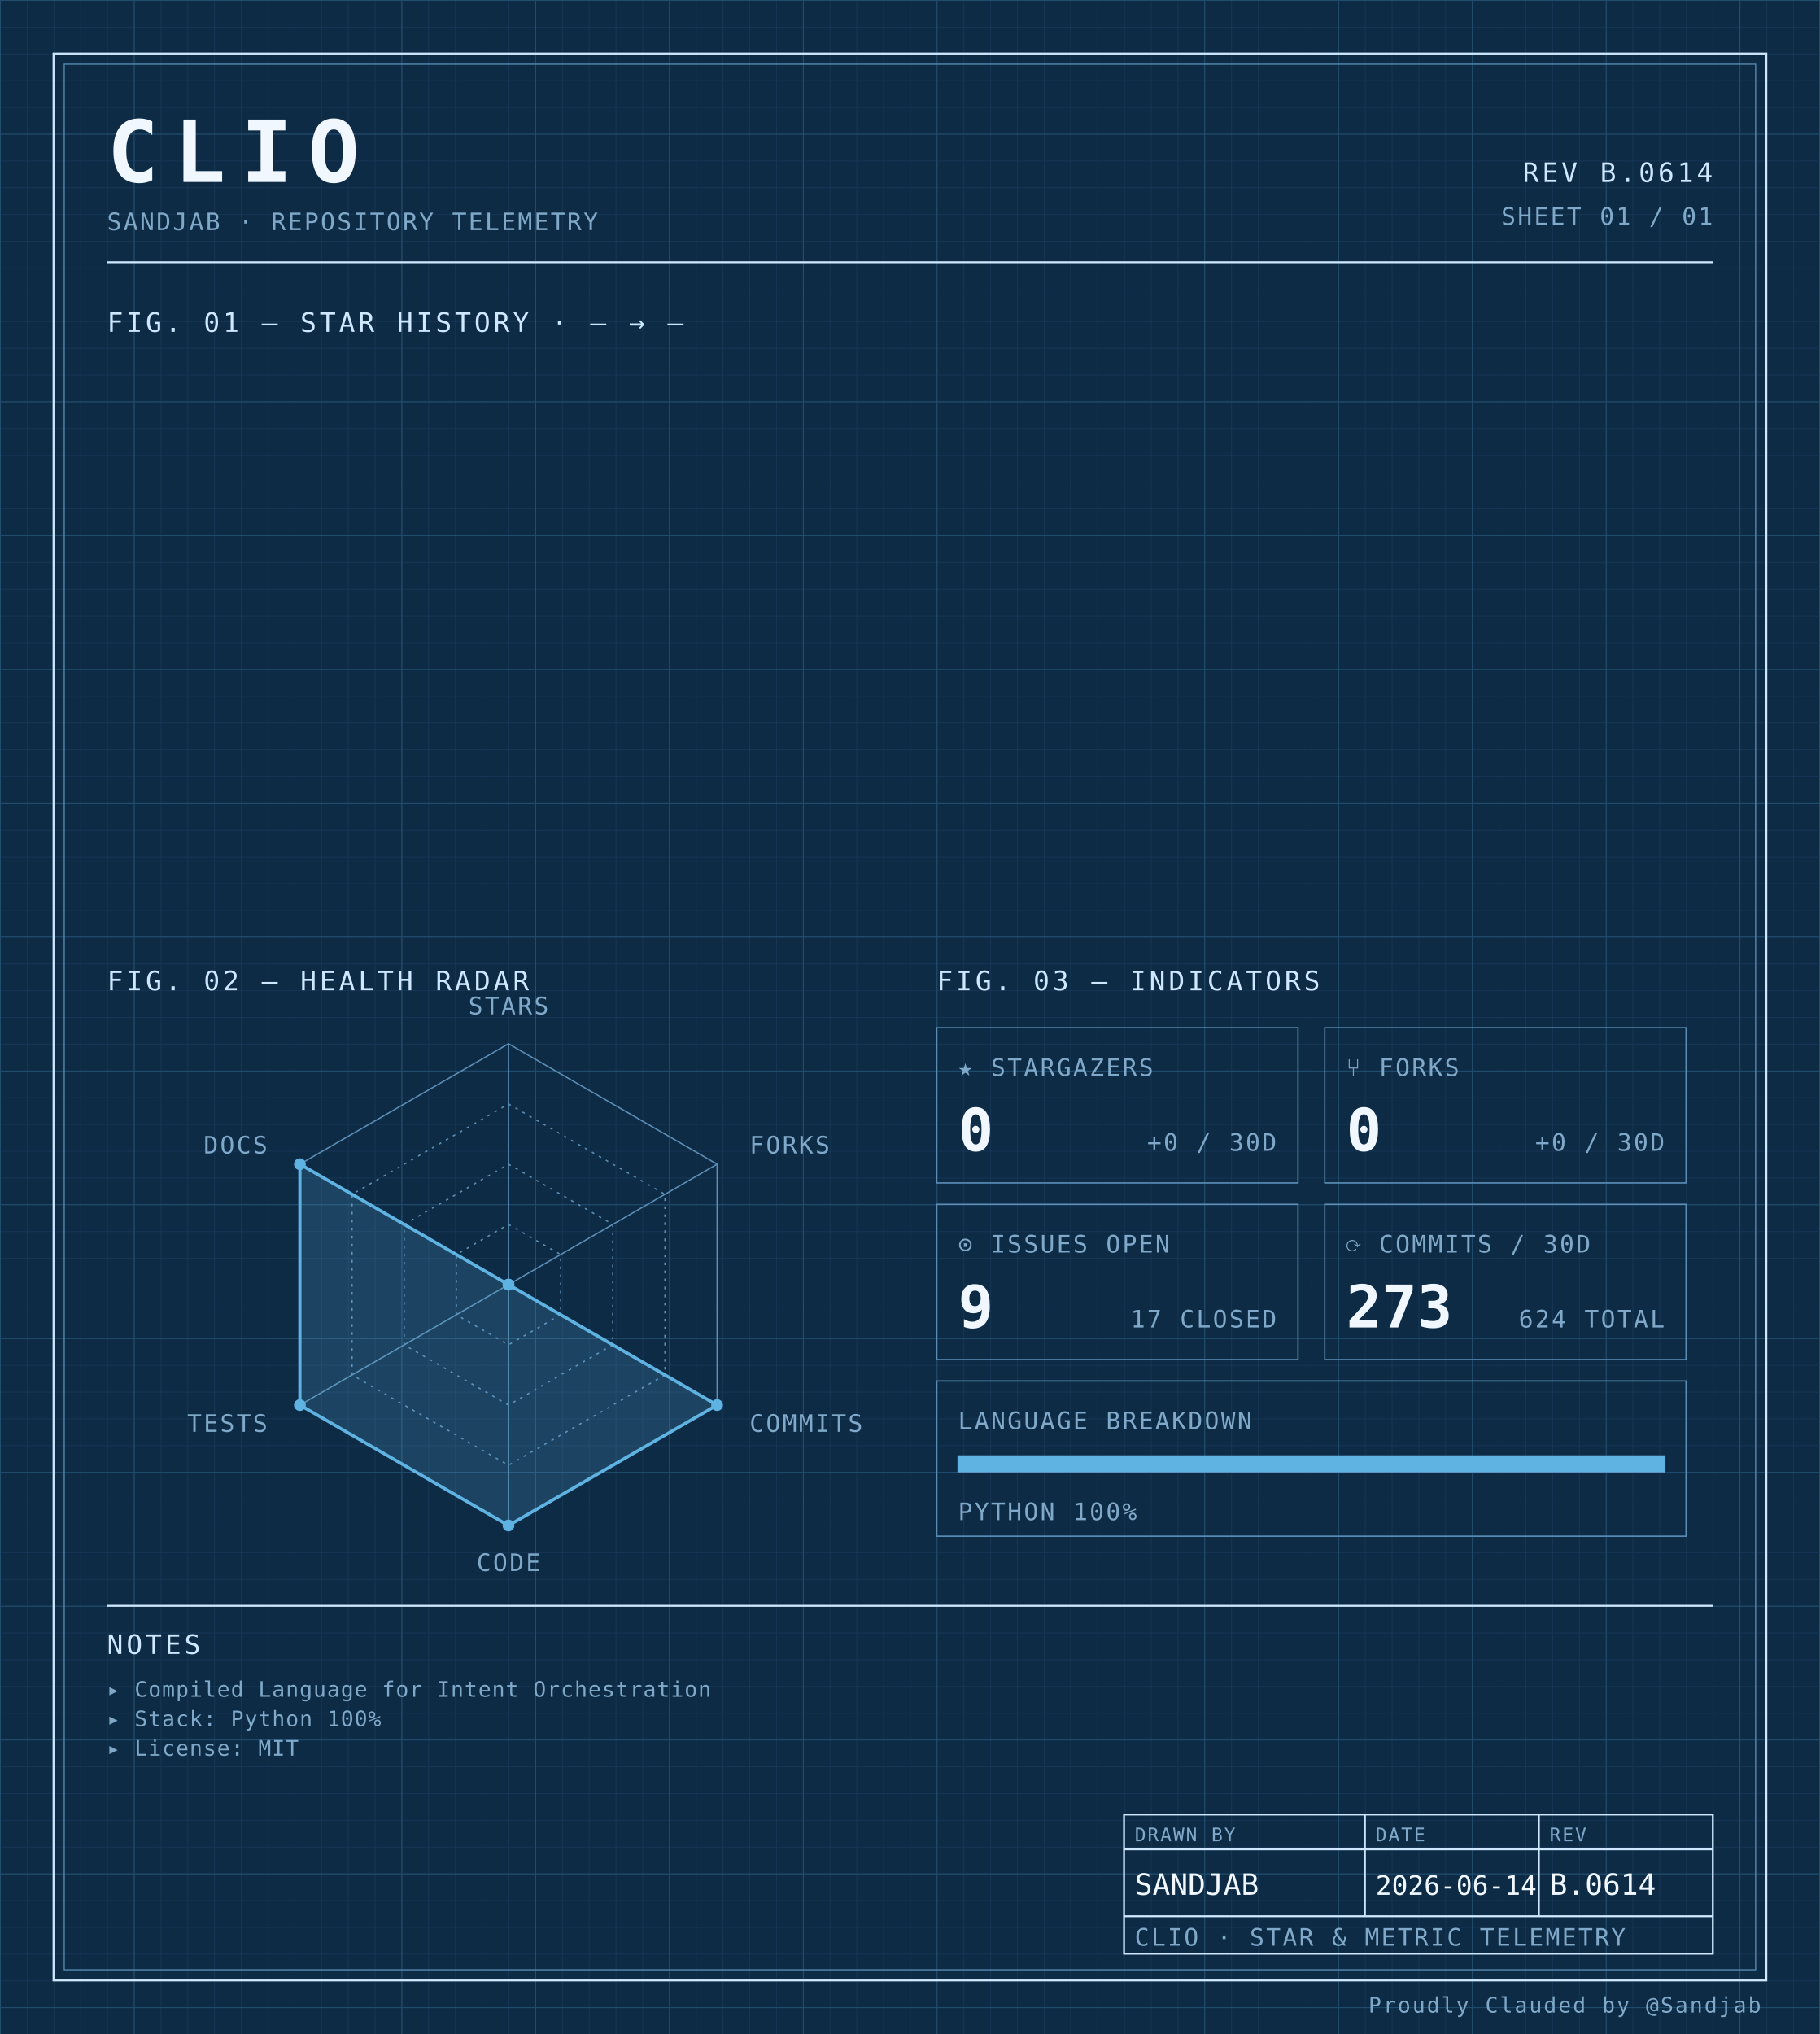
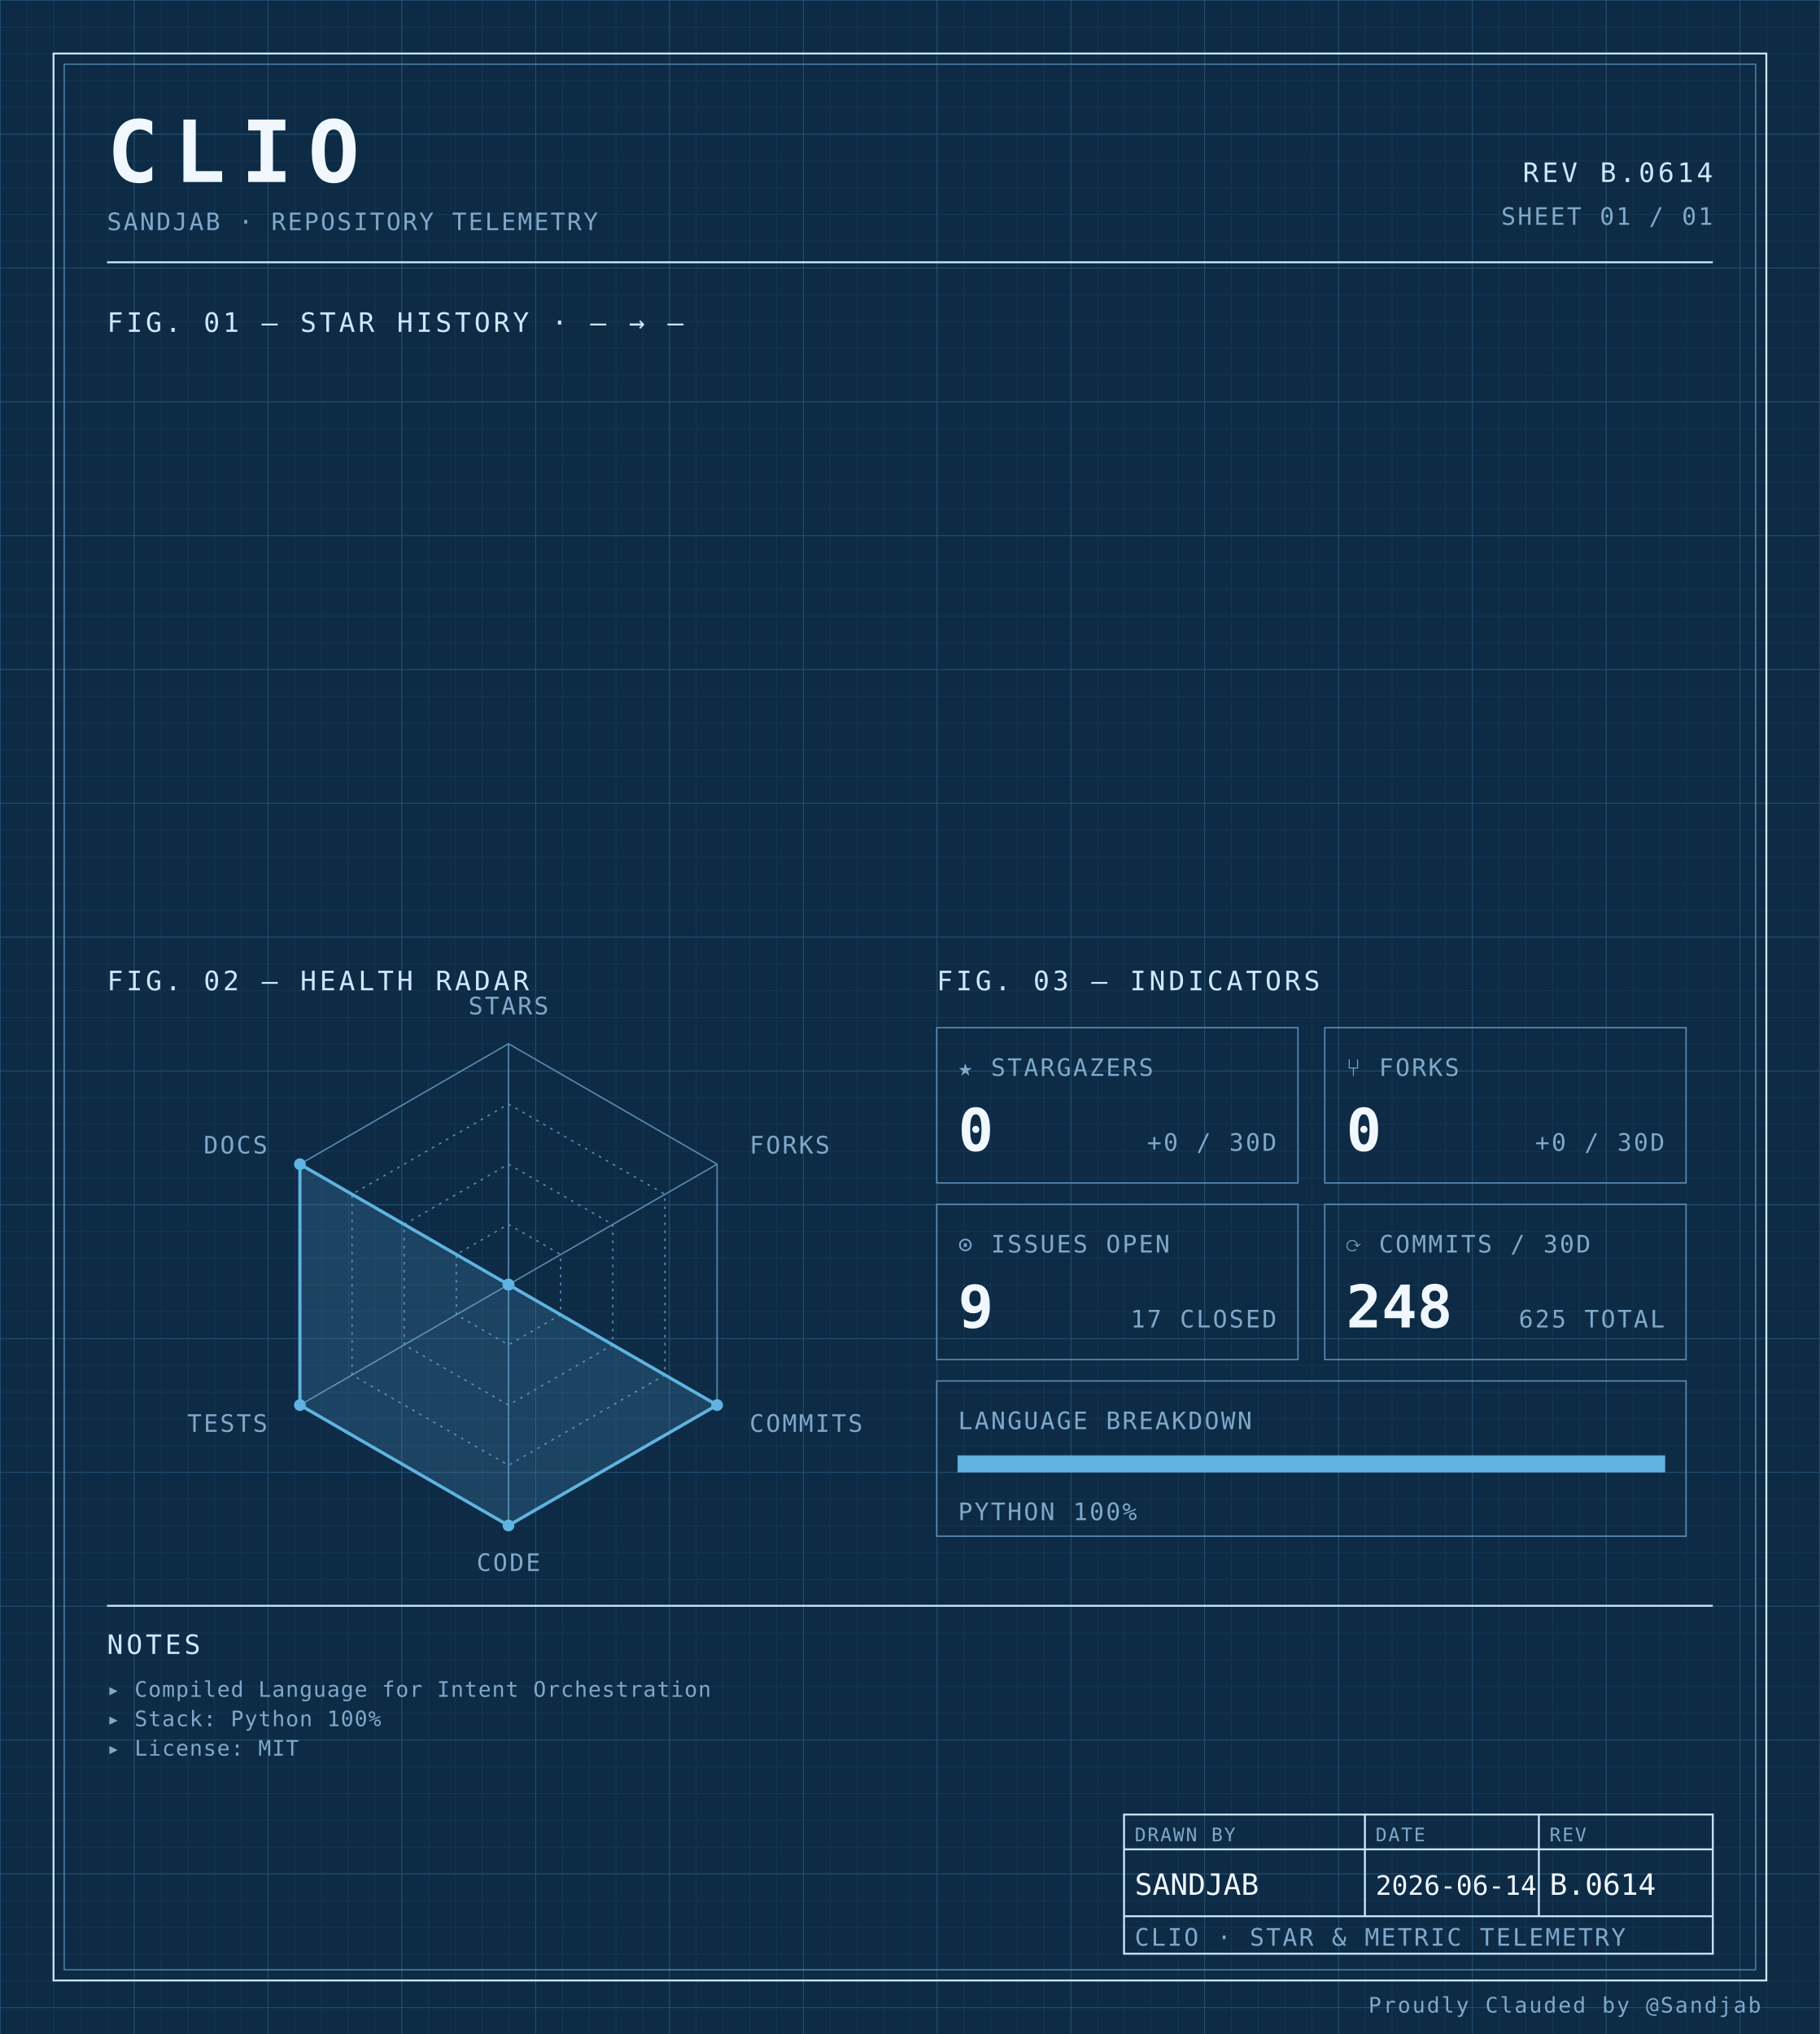
<svg xmlns="http://www.w3.org/2000/svg" width="100%" viewBox="0 0 680 760" role="img">
  <defs>
    <pattern id="grid-fine" width="10" height="10" patternUnits="userSpaceOnUse">
      <path d="M10 0H0V10" fill="none" stroke="#1a3a5c" stroke-width="0.4" />
    </pattern>
    <pattern id="grid-major" width="50" height="50" patternUnits="userSpaceOnUse">
      <path d="M50 0H0V50" fill="none" stroke="#245273" stroke-width="0.5" />
    </pattern>
  </defs>
  <rect x="0" y="0" width="680" height="760" fill="#0d2b45" />
  <rect x="0" y="0" width="680" height="760" fill="url(#grid-fine)" />
  <rect x="0" y="0" width="680" height="760" fill="url(#grid-major)" />
  <rect x="20" y="20" width="640" height="720" fill="none" stroke="#cfe8ff" stroke-width="0.7" />
  <rect x="24" y="24" width="632" height="712" fill="none" stroke="#5b8db5" stroke-width="0.4" />
  <text x="40" y="68" font-family="ui-monospace, 'SF Mono', 'JetBrains Mono', 'Cascadia Code', Consolas, monospace" font-size="32" font-weight="700" fill="#f0f7ff" text-anchor="start" letter-spacing="0.18em">CLIO</text>
  <text x="40" y="86" font-family="ui-monospace, 'SF Mono', 'JetBrains Mono', 'Cascadia Code', Consolas, monospace" font-size="9" font-weight="400" fill="#7fa8c9" text-anchor="start" letter-spacing="0.08em">SANDJAB · REPOSITORY TELEMETRY</text>
  <text x="640" y="68" font-family="ui-monospace, 'SF Mono', 'JetBrains Mono', 'Cascadia Code', Consolas, monospace" font-size="10" font-weight="400" fill="#cfe8ff" text-anchor="end" letter-spacing="0.12em">REV B.0614</text>
  <text x="640" y="84" font-family="ui-monospace, 'SF Mono', 'JetBrains Mono', 'Cascadia Code', Consolas, monospace" font-size="9" font-weight="400" fill="#7fa8c9" text-anchor="end" letter-spacing="0.08em">SHEET 01 / 01</text>
  <line x1="40" y1="98" x2="640" y2="98" stroke="#cfe8ff" stroke-width="0.7" />
  <text x="40" y="124" font-family="ui-monospace, 'SF Mono', 'JetBrains Mono', 'Cascadia Code', Consolas, monospace" font-size="10" font-weight="400" fill="#cfe8ff" text-anchor="start" letter-spacing="0.12em">FIG. 01 — STAR HISTORY · — → —</text>
  <text x="40" y="370" font-family="ui-monospace, 'SF Mono', 'JetBrains Mono', 'Cascadia Code', Consolas, monospace" font-size="10" font-weight="400" fill="#cfe8ff" text-anchor="start" letter-spacing="0.12em">FIG. 02 — HEALTH RADAR</text>
  <g transform="translate(190 480)">
    <polygon points="0.00,-90.00 77.94,-45.00 77.94,45.00 0.00,90.00 -77.94,45.00 -77.94,-45.00" fill="none" stroke="#5b8db5" stroke-width="0.5" />
    <polygon points="0.00,-67.50 58.46,-33.75 58.46,33.75 0.00,67.50 -58.46,33.75 -58.46,-33.75" fill="none" stroke="#5b8db5" stroke-width="0.5" stroke-dasharray="1,2" />
    <polygon points="0.00,-45.00 38.97,-22.50 38.97,22.50 0.00,45.00 -38.97,22.50 -38.97,-22.50" fill="none" stroke="#5b8db5" stroke-width="0.5" stroke-dasharray="1,2" />
    <polygon points="0.00,-22.50 19.49,-11.25 19.49,11.25 0.00,22.50 -19.49,11.25 -19.49,-11.25" fill="none" stroke="#5b8db5" stroke-width="0.5" stroke-dasharray="1,2" />
    <line x1="0" y1="0" x2="0.00" y2="-90.00" stroke="#5b8db5" stroke-width="0.5" />
    <line x1="0" y1="0" x2="77.94" y2="-45.00" stroke="#5b8db5" stroke-width="0.5" />
    <line x1="0" y1="0" x2="77.94" y2="45.00" stroke="#5b8db5" stroke-width="0.5" />
    <line x1="0" y1="0" x2="0.00" y2="90.00" stroke="#5b8db5" stroke-width="0.5" />
    <line x1="0" y1="0" x2="-77.94" y2="45.00" stroke="#5b8db5" stroke-width="0.5" />
    <line x1="0" y1="0" x2="-77.94" y2="-45.00" stroke="#5b8db5" stroke-width="0.5" />
    <polygon points="0.00,0.00 0.00,0.00 77.94,45.00 0.00,90.00 -77.94,45.00 -77.94,-45.00" fill="#5fb3e2" fill-opacity="0.18" stroke="#5fb3e2" stroke-width="1.2" />
    <circle cx="0.00" cy="0.00" r="2.2" fill="#5fb3e2" />
    <circle cx="0.00" cy="0.00" r="2.2" fill="#5fb3e2" />
    <circle cx="77.94" cy="45.00" r="2.2" fill="#5fb3e2" />
    <circle cx="0.00" cy="90.00" r="2.2" fill="#5fb3e2" />
    <circle cx="-77.94" cy="45.00" r="2.2" fill="#5fb3e2" />
    <circle cx="-77.94" cy="-45.00" r="2.2" fill="#5fb3e2" />
    <text x="6.3681633555662356e-15" y="-101" font-family="ui-monospace, 'SF Mono', 'JetBrains Mono', 'Cascadia Code', Consolas, monospace" font-size="9" font-weight="400" fill="#7fa8c9" text-anchor="middle" letter-spacing="0.08em">STARS</text>
    <text x="90.067" y="-49" font-family="ui-monospace, 'SF Mono', 'JetBrains Mono', 'Cascadia Code', Consolas, monospace" font-size="9" font-weight="400" fill="#7fa8c9" text-anchor="start" letter-spacing="0.08em">FORKS</text>
    <text x="90.067" y="55" font-family="ui-monospace, 'SF Mono', 'JetBrains Mono', 'Cascadia Code', Consolas, monospace" font-size="9" font-weight="400" fill="#7fa8c9" text-anchor="start" letter-spacing="0.08em">COMMITS</text>
    <text x="6.3681633555662356e-15" y="107" font-family="ui-monospace, 'SF Mono', 'JetBrains Mono', 'Cascadia Code', Consolas, monospace" font-size="9" font-weight="400" fill="#7fa8c9" text-anchor="middle" letter-spacing="0.08em">CODE</text>
    <text x="-90.067" y="55" font-family="ui-monospace, 'SF Mono', 'JetBrains Mono', 'Cascadia Code', Consolas, monospace" font-size="9" font-weight="400" fill="#7fa8c9" text-anchor="end" letter-spacing="0.08em">TESTS</text>
    <text x="-90.067" y="-49" font-family="ui-monospace, 'SF Mono', 'JetBrains Mono', 'Cascadia Code', Consolas, monospace" font-size="9" font-weight="400" fill="#7fa8c9" text-anchor="end" letter-spacing="0.08em">DOCS</text>
  </g>
  <text x="350" y="370" font-family="ui-monospace, 'SF Mono', 'JetBrains Mono', 'Cascadia Code', Consolas, monospace" font-size="10" font-weight="400" fill="#cfe8ff" text-anchor="start" letter-spacing="0.12em">FIG. 03 — INDICATORS</text>
  <rect x="350" y="384" width="135" height="58" fill="none" stroke="#5b8db5" stroke-width="0.5" />
  <text x="358" y="402" font-family="ui-monospace, 'SF Mono', 'JetBrains Mono', 'Cascadia Code', Consolas, monospace" font-size="9" font-weight="400" fill="#7fa8c9" text-anchor="start" letter-spacing="0.08em">★ STARGAZERS</text>
  <text x="358" y="430" font-family="ui-monospace, 'SF Mono', 'JetBrains Mono', 'Cascadia Code', Consolas, monospace" font-size="22" font-weight="700" fill="#f0f7ff" text-anchor="start" letter-spacing="normal">0</text>
  <text x="477" y="430" font-family="ui-monospace, 'SF Mono', 'JetBrains Mono', 'Cascadia Code', Consolas, monospace" font-size="9" font-weight="400" fill="#7fa8c9" text-anchor="end" letter-spacing="0.08em">+0 / 30D</text>
  <rect x="495" y="384" width="135" height="58" fill="none" stroke="#5b8db5" stroke-width="0.5" />
  <text x="503" y="402" font-family="ui-monospace, 'SF Mono', 'JetBrains Mono', 'Cascadia Code', Consolas, monospace" font-size="9" font-weight="400" fill="#7fa8c9" text-anchor="start" letter-spacing="0.08em">⑂ FORKS</text>
  <text x="503" y="430" font-family="ui-monospace, 'SF Mono', 'JetBrains Mono', 'Cascadia Code', Consolas, monospace" font-size="22" font-weight="700" fill="#f0f7ff" text-anchor="start" letter-spacing="normal">0</text>
  <text x="622" y="430" font-family="ui-monospace, 'SF Mono', 'JetBrains Mono', 'Cascadia Code', Consolas, monospace" font-size="9" font-weight="400" fill="#7fa8c9" text-anchor="end" letter-spacing="0.08em">+0 / 30D</text>
  <rect x="350" y="450" width="135" height="58" fill="none" stroke="#5b8db5" stroke-width="0.5" />
  <text x="358" y="468" font-family="ui-monospace, 'SF Mono', 'JetBrains Mono', 'Cascadia Code', Consolas, monospace" font-size="9" font-weight="400" fill="#7fa8c9" text-anchor="start" letter-spacing="0.08em">⊙ ISSUES OPEN</text>
  <text x="358" y="496" font-family="ui-monospace, 'SF Mono', 'JetBrains Mono', 'Cascadia Code', Consolas, monospace" font-size="22" font-weight="700" fill="#f0f7ff" text-anchor="start" letter-spacing="normal">9</text>
  <text x="477" y="496" font-family="ui-monospace, 'SF Mono', 'JetBrains Mono', 'Cascadia Code', Consolas, monospace" font-size="9" font-weight="400" fill="#7fa8c9" text-anchor="end" letter-spacing="0.08em">17 CLOSED</text>
  <rect x="495" y="450" width="135" height="58" fill="none" stroke="#5b8db5" stroke-width="0.5" />
  <text x="503" y="468" font-family="ui-monospace, 'SF Mono', 'JetBrains Mono', 'Cascadia Code', Consolas, monospace" font-size="9" font-weight="400" fill="#7fa8c9" text-anchor="start" letter-spacing="0.08em">⟳ COMMITS / 30D</text>
-   <text x="503" y="496" font-family="ui-monospace, 'SF Mono', 'JetBrains Mono', 'Cascadia Code', Consolas, monospace" font-size="22" font-weight="700" fill="#f0f7ff" text-anchor="start" letter-spacing="normal">273</text>
-   <text x="622" y="496" font-family="ui-monospace, 'SF Mono', 'JetBrains Mono', 'Cascadia Code', Consolas, monospace" font-size="9" font-weight="400" fill="#7fa8c9" text-anchor="end" letter-spacing="0.08em">624 TOTAL</text>
+   <text x="503" y="496" font-family="ui-monospace, 'SF Mono', 'JetBrains Mono', 'Cascadia Code', Consolas, monospace" font-size="22" font-weight="700" fill="#f0f7ff" text-anchor="start" letter-spacing="normal">248</text>
+   <text x="622" y="496" font-family="ui-monospace, 'SF Mono', 'JetBrains Mono', 'Cascadia Code', Consolas, monospace" font-size="9" font-weight="400" fill="#7fa8c9" text-anchor="end" letter-spacing="0.08em">625 TOTAL</text>
  <rect x="350" y="516" width="280" height="58" fill="none" stroke="#5b8db5" stroke-width="0.5" />
  <text x="358" y="534" font-family="ui-monospace, 'SF Mono', 'JetBrains Mono', 'Cascadia Code', Consolas, monospace" font-size="9" font-weight="400" fill="#7fa8c9" text-anchor="start" letter-spacing="0.08em">LANGUAGE BREAKDOWN</text>
  <rect x="358" y="544" width="264" height="6" fill="none" stroke="#5b8db5" stroke-width="0.5" />
  <rect x="358" y="544" width="264.00" height="6" fill="#5fb3e2" />
  <text x="358" y="568" font-family="ui-monospace, 'SF Mono', 'JetBrains Mono', 'Cascadia Code', Consolas, monospace" font-size="9" font-weight="400" fill="#7fa8c9" text-anchor="start" letter-spacing="0.08em">PYTHON 100%</text>
  <line x1="40" y1="600" x2="640" y2="600" stroke="#cfe8ff" stroke-width="0.7" />
  <text x="40" y="618" font-family="ui-monospace, 'SF Mono', 'JetBrains Mono', 'Cascadia Code', Consolas, monospace" font-size="10" font-weight="400" fill="#cfe8ff" text-anchor="start" letter-spacing="0.12em">NOTES</text>
  <text x="40" y="634" font-family="ui-monospace, 'SF Mono', 'JetBrains Mono', 'Cascadia Code', Consolas, monospace" font-size="8" font-weight="400" fill="#7fa8c9" text-anchor="start" letter-spacing="0.04em">▸ Compiled Language for Intent Orchestration</text>
  <text x="40" y="645" font-family="ui-monospace, 'SF Mono', 'JetBrains Mono', 'Cascadia Code', Consolas, monospace" font-size="8" font-weight="400" fill="#7fa8c9" text-anchor="start" letter-spacing="0.04em">▸ Stack: Python 100%</text>
  <text x="40" y="656" font-family="ui-monospace, 'SF Mono', 'JetBrains Mono', 'Cascadia Code', Consolas, monospace" font-size="8" font-weight="400" fill="#7fa8c9" text-anchor="start" letter-spacing="0.04em">▸ License: MIT</text>
  <rect x="420" y="678" width="220" height="52" fill="none" stroke="#cfe8ff" stroke-width="0.7" />
  <line x1="420" y1="691" x2="640" y2="691" stroke="#cfe8ff" stroke-width="0.7" />
  <line x1="420" y1="716" x2="640" y2="716" stroke="#cfe8ff" stroke-width="0.7" />
  <line x1="510" y1="678" x2="510" y2="716" stroke="#cfe8ff" stroke-width="0.7" />
  <line x1="575" y1="678" x2="575" y2="716" stroke="#cfe8ff" stroke-width="0.7" />
  <text x="424" y="688" font-family="ui-monospace, 'SF Mono', 'JetBrains Mono', 'Cascadia Code', Consolas, monospace" font-size="7" font-weight="400" fill="#7fa8c9" text-anchor="start" letter-spacing="0.08em">DRAWN BY</text>
  <text x="514" y="688" font-family="ui-monospace, 'SF Mono', 'JetBrains Mono', 'Cascadia Code', Consolas, monospace" font-size="7" font-weight="400" fill="#7fa8c9" text-anchor="start" letter-spacing="0.08em">DATE</text>
  <text x="579" y="688" font-family="ui-monospace, 'SF Mono', 'JetBrains Mono', 'Cascadia Code', Consolas, monospace" font-size="7" font-weight="400" fill="#7fa8c9" text-anchor="start" letter-spacing="0.08em">REV</text>
  <text x="424" y="708" font-family="ui-monospace, 'SF Mono', 'JetBrains Mono', 'Cascadia Code', Consolas, monospace" font-size="11" font-weight="400" fill="#f0f7ff" text-anchor="start" letter-spacing="normal">SANDJAB</text>
  <text x="514" y="708" font-family="ui-monospace, 'SF Mono', 'JetBrains Mono', 'Cascadia Code', Consolas, monospace" font-size="10" font-weight="400" fill="#f0f7ff" text-anchor="start" letter-spacing="normal">2026-06-14</text>
  <text x="579" y="708" font-family="ui-monospace, 'SF Mono', 'JetBrains Mono', 'Cascadia Code', Consolas, monospace" font-size="11" font-weight="400" fill="#f0f7ff" text-anchor="start" letter-spacing="normal">B.0614</text>
  <text x="424" y="727" font-family="ui-monospace, 'SF Mono', 'JetBrains Mono', 'Cascadia Code', Consolas, monospace" font-size="9" font-weight="400" fill="#7fa8c9" text-anchor="start" letter-spacing="0.08em">CLIO · STAR &amp; METRIC TELEMETRY</text>
  <text x="658" y="752" font-family="ui-monospace, 'SF Mono', 'JetBrains Mono', 'Cascadia Code', Consolas, monospace" font-size="8" font-weight="400" fill="#7fa8c9" text-anchor="end" letter-spacing="0.08em">Proudly Clauded by @Sandjab</text>
</svg>
